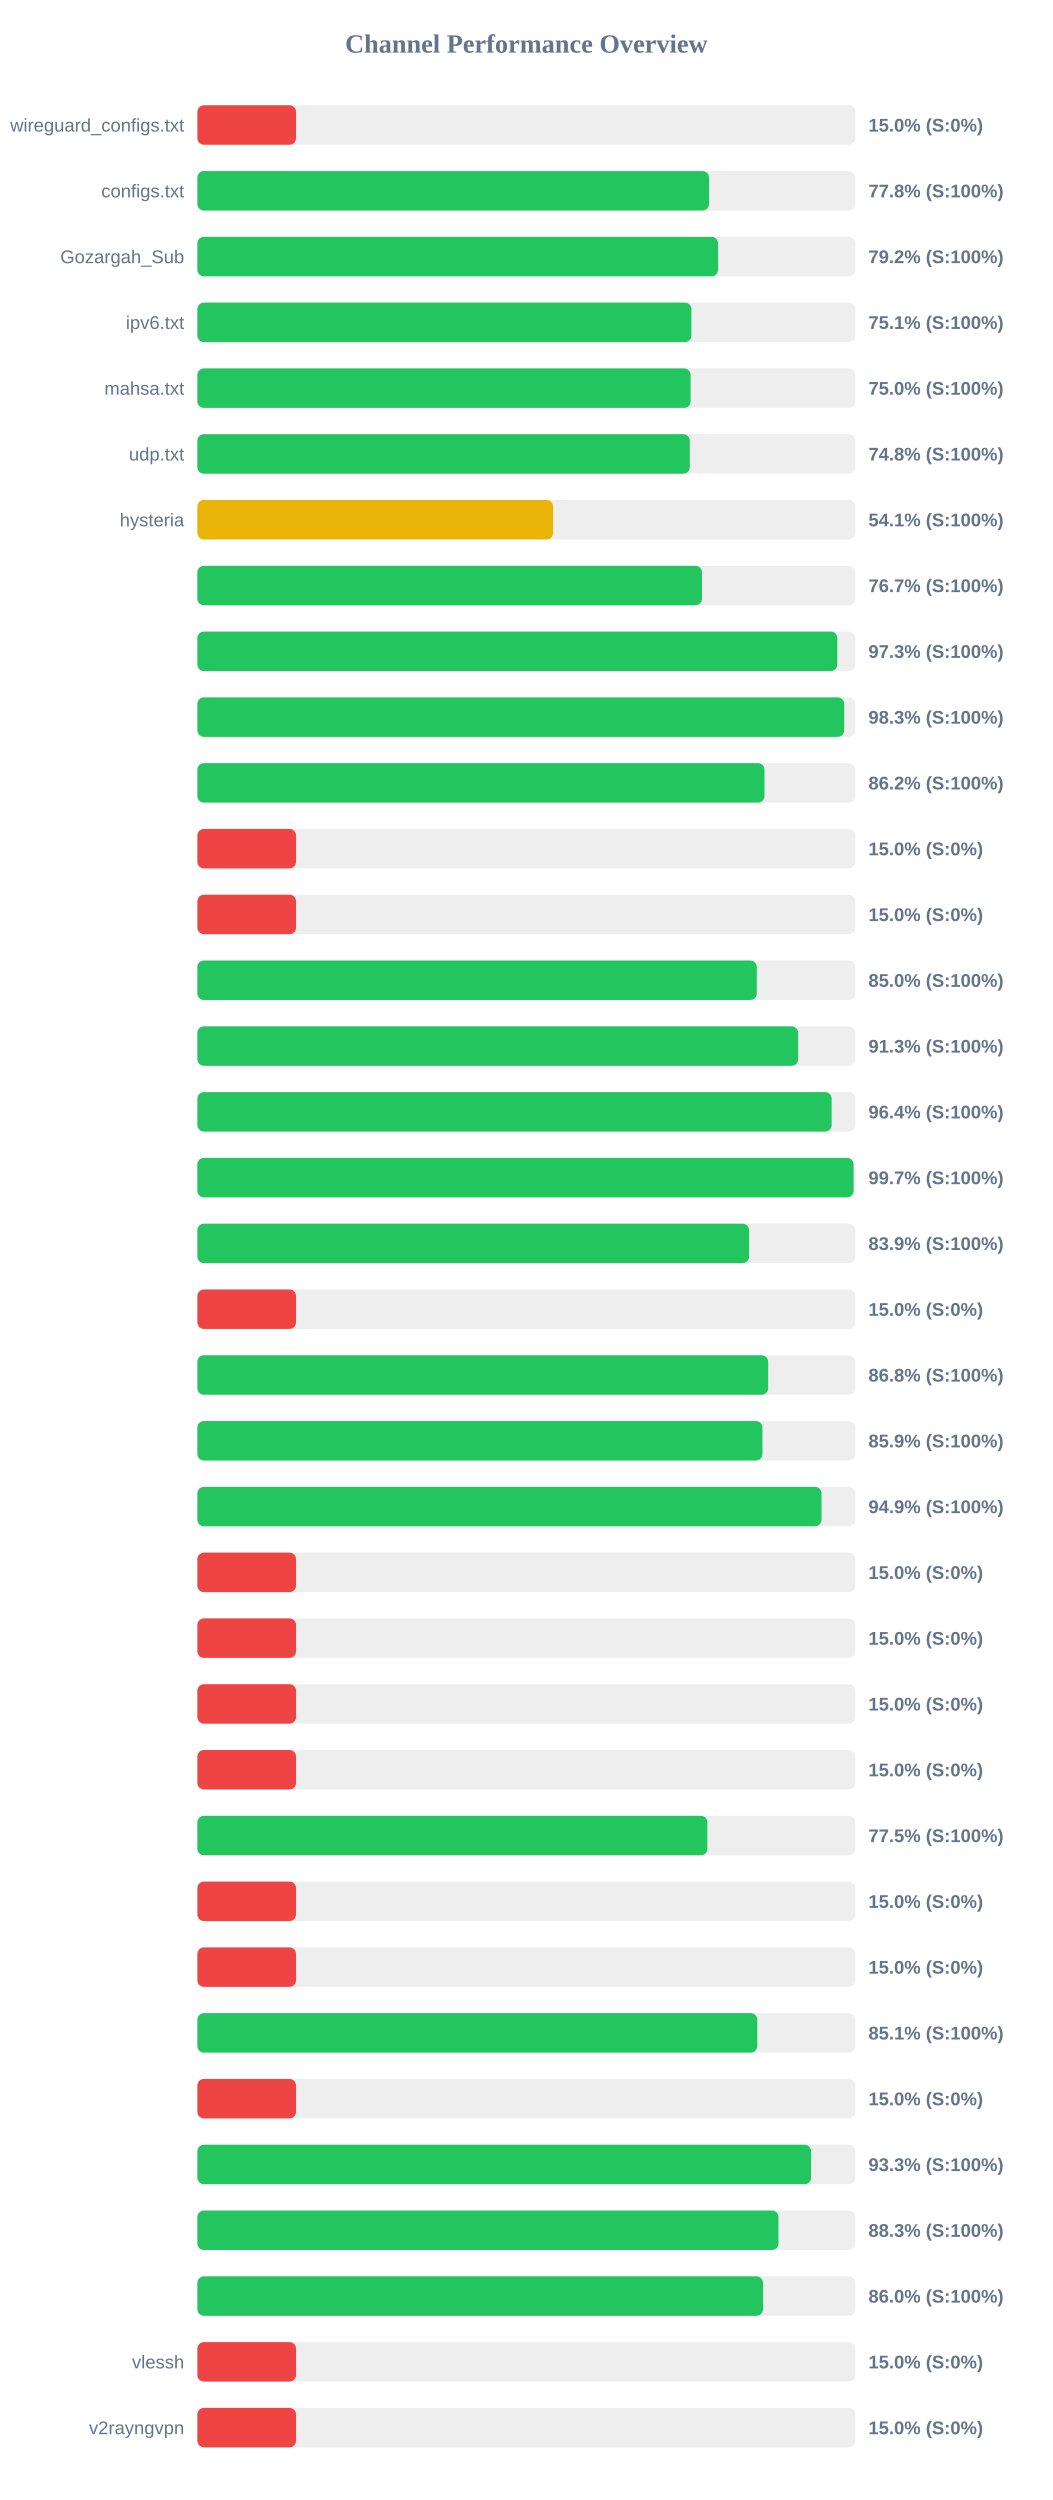
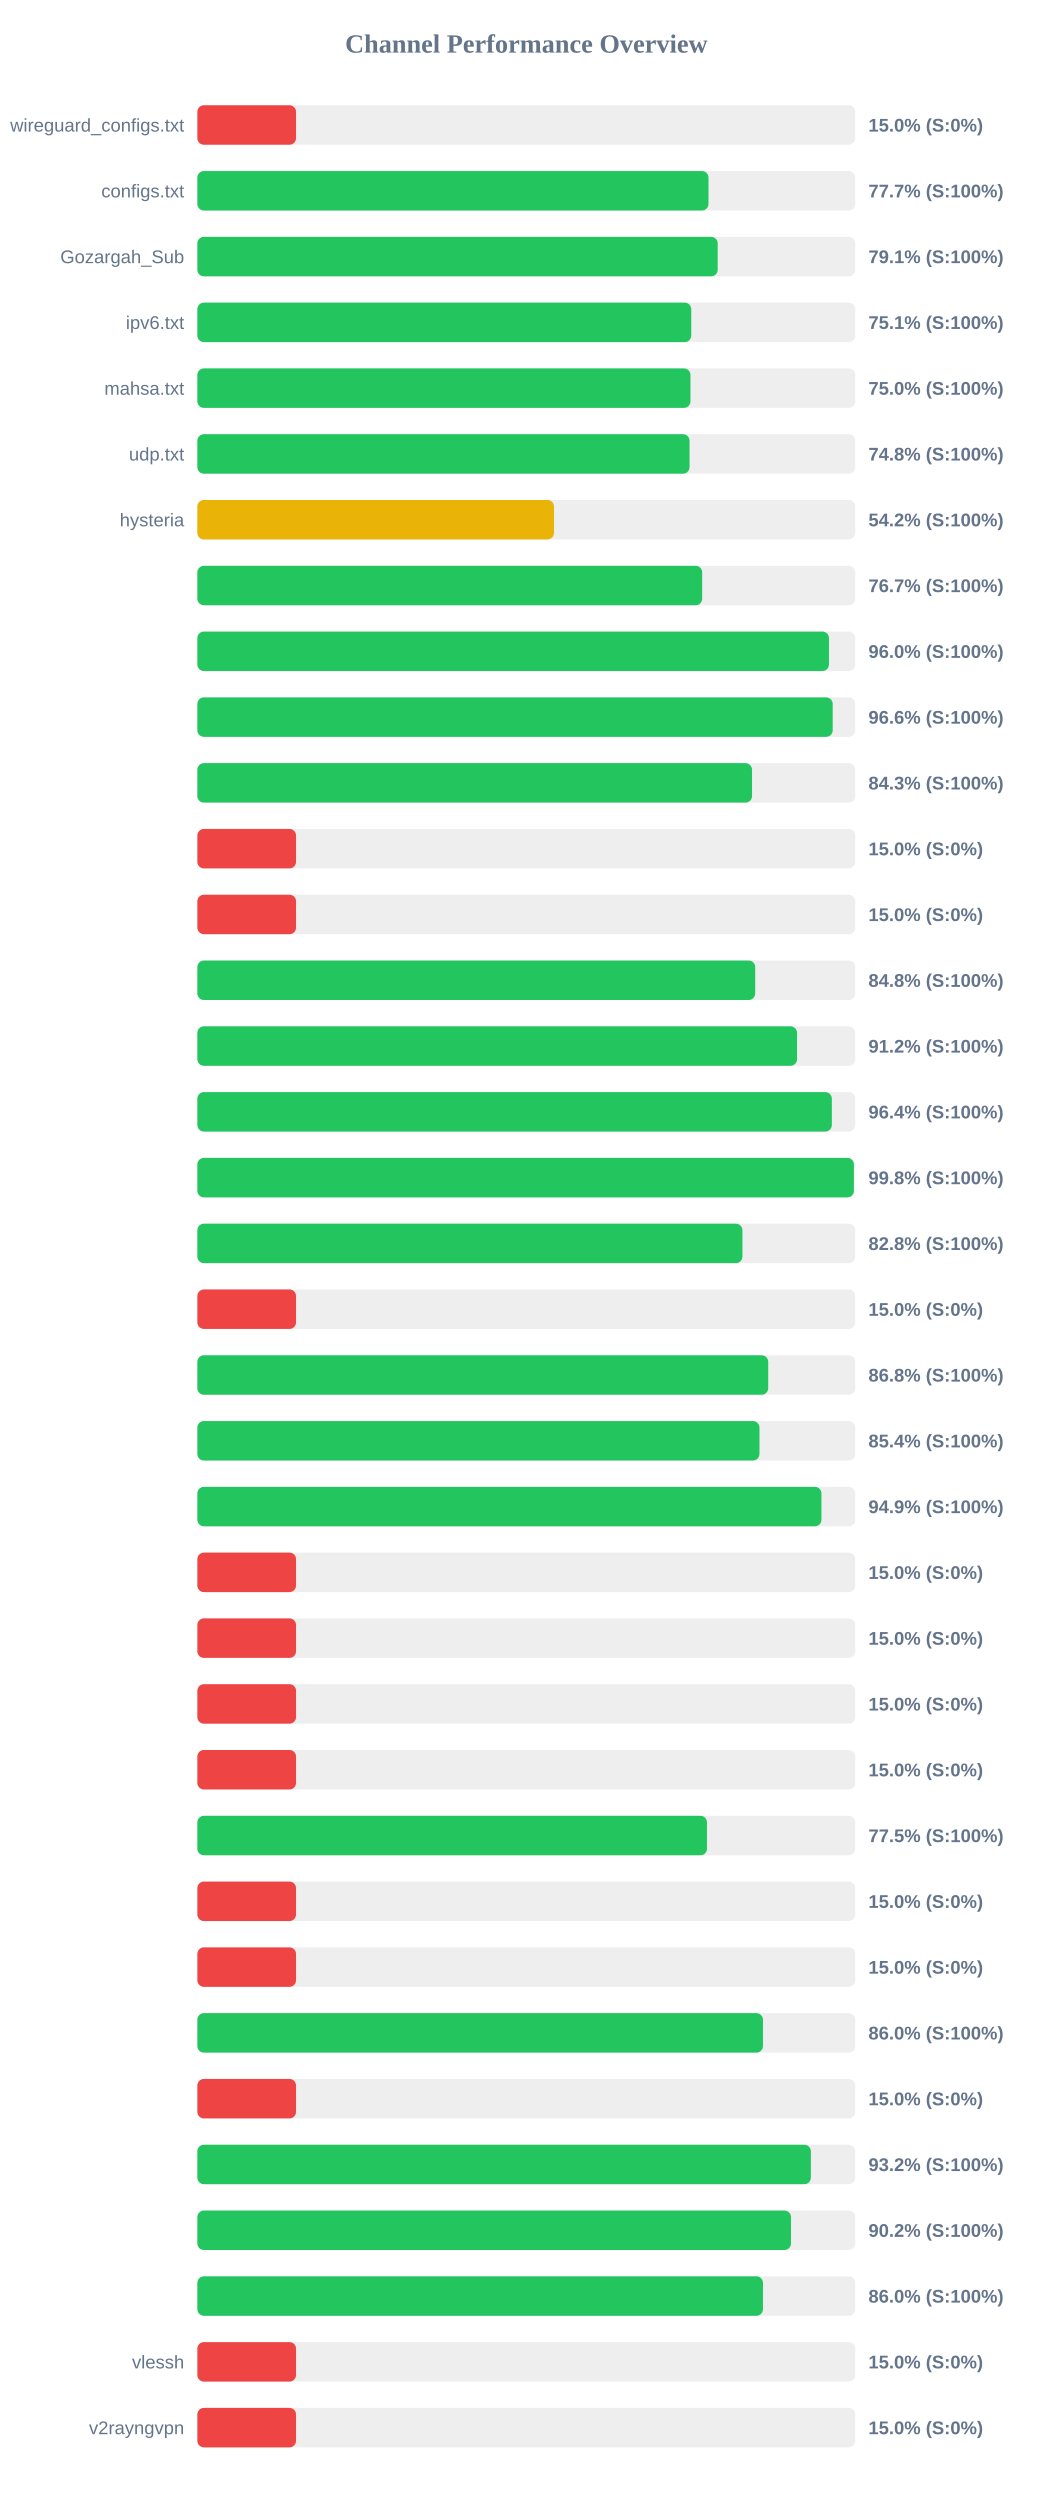
<svg xmlns="http://www.w3.org/2000/svg" width="800" height="1900" version="1.1">
  <style>
        .row { font: 14px Arial; fill: #64748b; }
        .score { font: bold 14px Arial; fill: #64748b; }
    </style>
  <text x="400" y="40" text-anchor="middle" font-size="20px" font-weight="bold" fill="#64748b">Channel Performance Overview</text>
  <rect x="150" y="80" width="500" height="30" fill="#eee" rx="5" />
  <rect x="150" y="80" width="75.0" height="30" fill="#ef4444" rx="5" />
  <text x="140" y="100" text-anchor="end" class="row">wireguard_configs.txt</text>
  <text x="660" y="100" text-anchor="start" class="score">15.0% (S:0%)</text>
  <rect x="150" y="130" width="500" height="30" fill="#eee" rx="5" />
-   <rect x="150" y="130" width="388.85" height="30" fill="#22c55e" rx="5" />
+   <rect x="150" y="130" width="388.45" height="30" fill="#22c55e" rx="5" />
  <text x="140" y="150" text-anchor="end" class="row">configs.txt</text>
-   <text x="660" y="150" text-anchor="start" class="score">77.8% (S:100%)</text>
+   <text x="660" y="150" text-anchor="start" class="score">77.7% (S:100%)</text>
  <rect x="150" y="180" width="500" height="30" fill="#eee" rx="5" />
-   <rect x="150" y="180" width="395.75" height="30" fill="#22c55e" rx="5" />
+   <rect x="150" y="180" width="395.45" height="30" fill="#22c55e" rx="5" />
  <text x="140" y="200" text-anchor="end" class="row">Gozargah_Sub</text>
-   <text x="660" y="200" text-anchor="start" class="score">79.2% (S:100%)</text>
+   <text x="660" y="200" text-anchor="start" class="score">79.1% (S:100%)</text>
  <rect x="150" y="230" width="500" height="30" fill="#eee" rx="5" />
-   <rect x="150" y="230" width="375.45" height="30" fill="#22c55e" rx="5" />
+   <rect x="150" y="230" width="375.35" height="30" fill="#22c55e" rx="5" />
  <text x="140" y="250" text-anchor="end" class="row">ipv6.txt</text>
  <text x="660" y="250" text-anchor="start" class="score">75.1% (S:100%)</text>
  <rect x="150" y="280" width="500" height="30" fill="#eee" rx="5" />
-   <rect x="150" y="280" width="374.85" height="30" fill="#22c55e" rx="5" />
+   <rect x="150" y="280" width="374.75" height="30" fill="#22c55e" rx="5" />
  <text x="140" y="300" text-anchor="end" class="row">mahsa.txt</text>
  <text x="660" y="300" text-anchor="start" class="score">75.0% (S:100%)</text>
  <rect x="150" y="330" width="500" height="30" fill="#eee" rx="5" />
-   <rect x="150" y="330" width="374.25" height="30" fill="#22c55e" rx="5" />
+   <rect x="150" y="330" width="374.05" height="30" fill="#22c55e" rx="5" />
  <text x="140" y="350" text-anchor="end" class="row">udp.txt</text>
  <text x="660" y="350" text-anchor="start" class="score">74.8% (S:100%)</text>
  <rect x="150" y="380" width="500" height="30" fill="#eee" rx="5" />
-   <rect x="150" y="380" width="270.4" height="30" fill="#eab308" rx="5" />
+   <rect x="150" y="380" width="271.05" height="30" fill="#eab308" rx="5" />
  <text x="140" y="400" text-anchor="end" class="row">hysteria</text>
-   <text x="660" y="400" text-anchor="start" class="score">54.1% (S:100%)</text>
+   <text x="660" y="400" text-anchor="start" class="score">54.2% (S:100%)</text>
  <rect x="150" y="430" width="500" height="30" fill="#eee" rx="5" />
-   <rect x="150" y="430" width="383.5" height="30" fill="#22c55e" rx="5" />
+   <rect x="150" y="430" width="383.65" height="30" fill="#22c55e" rx="5" />
  <text x="140" y="450" text-anchor="end" class="row" />
  <text x="660" y="450" text-anchor="start" class="score">76.7% (S:100%)</text>
  <rect x="150" y="480" width="500" height="30" fill="#eee" rx="5" />
-   <rect x="150" y="480" width="486.35" height="30" fill="#22c55e" rx="5" />
+   <rect x="150" y="480" width="480.0" height="30" fill="#22c55e" rx="5" />
  <text x="140" y="500" text-anchor="end" class="row" />
-   <text x="660" y="500" text-anchor="start" class="score">97.3% (S:100%)</text>
+   <text x="660" y="500" text-anchor="start" class="score">96.0% (S:100%)</text>
  <rect x="150" y="530" width="500" height="30" fill="#eee" rx="5" />
-   <rect x="150" y="530" width="491.6" height="30" fill="#22c55e" rx="5" />
+   <rect x="150" y="530" width="482.85" height="30" fill="#22c55e" rx="5" />
  <text x="140" y="550" text-anchor="end" class="row" />
-   <text x="660" y="550" text-anchor="start" class="score">98.3% (S:100%)</text>
+   <text x="660" y="550" text-anchor="start" class="score">96.6% (S:100%)</text>
  <rect x="150" y="580" width="500" height="30" fill="#eee" rx="5" />
-   <rect x="150" y="580" width="431.0" height="30" fill="#22c55e" rx="5" />
+   <rect x="150" y="580" width="421.55" height="30" fill="#22c55e" rx="5" />
  <text x="140" y="600" text-anchor="end" class="row" />
-   <text x="660" y="600" text-anchor="start" class="score">86.2% (S:100%)</text>
+   <text x="660" y="600" text-anchor="start" class="score">84.3% (S:100%)</text>
  <rect x="150" y="630" width="500" height="30" fill="#eee" rx="5" />
  <rect x="150" y="630" width="75.0" height="30" fill="#ef4444" rx="5" />
  <text x="140" y="650" text-anchor="end" class="row" />
  <text x="660" y="650" text-anchor="start" class="score">15.0% (S:0%)</text>
  <rect x="150" y="680" width="500" height="30" fill="#eee" rx="5" />
  <rect x="150" y="680" width="75.0" height="30" fill="#ef4444" rx="5" />
  <text x="140" y="700" text-anchor="end" class="row" />
  <text x="660" y="700" text-anchor="start" class="score">15.0% (S:0%)</text>
  <rect x="150" y="730" width="500" height="30" fill="#eee" rx="5" />
-   <rect x="150" y="730" width="425.15" height="30" fill="#22c55e" rx="5" />
+   <rect x="150" y="730" width="423.95" height="30" fill="#22c55e" rx="5" />
  <text x="140" y="750" text-anchor="end" class="row" />
-   <text x="660" y="750" text-anchor="start" class="score">85.0% (S:100%)</text>
+   <text x="660" y="750" text-anchor="start" class="score">84.8% (S:100%)</text>
  <rect x="150" y="780" width="500" height="30" fill="#eee" rx="5" />
-   <rect x="150" y="780" width="456.6" height="30" fill="#22c55e" rx="5" />
+   <rect x="150" y="780" width="455.75" height="30" fill="#22c55e" rx="5" />
  <text x="140" y="800" text-anchor="end" class="row" />
-   <text x="660" y="800" text-anchor="start" class="score">91.3% (S:100%)</text>
+   <text x="660" y="800" text-anchor="start" class="score">91.2% (S:100%)</text>
  <rect x="150" y="830" width="500" height="30" fill="#eee" rx="5" />
-   <rect x="150" y="830" width="482.05" height="30" fill="#22c55e" rx="5" />
+   <rect x="150" y="830" width="482.2" height="30" fill="#22c55e" rx="5" />
  <text x="140" y="850" text-anchor="end" class="row" />
  <text x="660" y="850" text-anchor="start" class="score">96.4% (S:100%)</text>
  <rect x="150" y="880" width="500" height="30" fill="#eee" rx="5" />
-   <rect x="150" y="880" width="498.7" height="30" fill="#22c55e" rx="5" />
+   <rect x="150" y="880" width="498.95" height="30" fill="#22c55e" rx="5" />
  <text x="140" y="900" text-anchor="end" class="row" />
-   <text x="660" y="900" text-anchor="start" class="score">99.7% (S:100%)</text>
+   <text x="660" y="900" text-anchor="start" class="score">99.8% (S:100%)</text>
  <rect x="150" y="930" width="500" height="30" fill="#eee" rx="5" />
-   <rect x="150" y="930" width="419.3" height="30" fill="#22c55e" rx="5" />
+   <rect x="150" y="930" width="414.25" height="30" fill="#22c55e" rx="5" />
  <text x="140" y="950" text-anchor="end" class="row" />
-   <text x="660" y="950" text-anchor="start" class="score">83.9% (S:100%)</text>
+   <text x="660" y="950" text-anchor="start" class="score">82.8% (S:100%)</text>
  <rect x="150" y="980" width="500" height="30" fill="#eee" rx="5" />
  <rect x="150" y="980" width="75.0" height="30" fill="#ef4444" rx="5" />
  <text x="140" y="1000" text-anchor="end" class="row" />
  <text x="660" y="1000" text-anchor="start" class="score">15.0% (S:0%)</text>
  <rect x="150" y="1030" width="500" height="30" fill="#eee" rx="5" />
-   <rect x="150" y="1030" width="433.8" height="30" fill="#22c55e" rx="5" />
+   <rect x="150" y="1030" width="433.85" height="30" fill="#22c55e" rx="5" />
  <text x="140" y="1050" text-anchor="end" class="row" />
  <text x="660" y="1050" text-anchor="start" class="score">86.8% (S:100%)</text>
  <rect x="150" y="1080" width="500" height="30" fill="#eee" rx="5" />
-   <rect x="150" y="1080" width="429.45" height="30" fill="#22c55e" rx="5" />
+   <rect x="150" y="1080" width="427.2" height="30" fill="#22c55e" rx="5" />
  <text x="140" y="1100" text-anchor="end" class="row" />
-   <text x="660" y="1100" text-anchor="start" class="score">85.9% (S:100%)</text>
+   <text x="660" y="1100" text-anchor="start" class="score">85.4% (S:100%)</text>
  <rect x="150" y="1130" width="500" height="30" fill="#eee" rx="5" />
-   <rect x="150" y="1130" width="474.35" height="30" fill="#22c55e" rx="5" />
+   <rect x="150" y="1130" width="474.3" height="30" fill="#22c55e" rx="5" />
  <text x="140" y="1150" text-anchor="end" class="row" />
  <text x="660" y="1150" text-anchor="start" class="score">94.9% (S:100%)</text>
  <rect x="150" y="1180" width="500" height="30" fill="#eee" rx="5" />
  <rect x="150" y="1180" width="75.0" height="30" fill="#ef4444" rx="5" />
  <text x="140" y="1200" text-anchor="end" class="row" />
  <text x="660" y="1200" text-anchor="start" class="score">15.0% (S:0%)</text>
  <rect x="150" y="1230" width="500" height="30" fill="#eee" rx="5" />
  <rect x="150" y="1230" width="75.0" height="30" fill="#ef4444" rx="5" />
  <text x="140" y="1250" text-anchor="end" class="row" />
  <text x="660" y="1250" text-anchor="start" class="score">15.0% (S:0%)</text>
  <rect x="150" y="1280" width="500" height="30" fill="#eee" rx="5" />
  <rect x="150" y="1280" width="75.0" height="30" fill="#ef4444" rx="5" />
  <text x="140" y="1300" text-anchor="end" class="row" />
  <text x="660" y="1300" text-anchor="start" class="score">15.0% (S:0%)</text>
  <rect x="150" y="1330" width="500" height="30" fill="#eee" rx="5" />
  <rect x="150" y="1330" width="75.0" height="30" fill="#ef4444" rx="5" />
  <text x="140" y="1350" text-anchor="end" class="row" />
  <text x="660" y="1350" text-anchor="start" class="score">15.0% (S:0%)</text>
  <rect x="150" y="1380" width="500" height="30" fill="#eee" rx="5" />
-   <rect x="150" y="1380" width="387.6" height="30" fill="#22c55e" rx="5" />
+   <rect x="150" y="1380" width="387.3" height="30" fill="#22c55e" rx="5" />
  <text x="140" y="1400" text-anchor="end" class="row" />
  <text x="660" y="1400" text-anchor="start" class="score">77.5% (S:100%)</text>
  <rect x="150" y="1430" width="500" height="30" fill="#eee" rx="5" />
  <rect x="150" y="1430" width="75.0" height="30" fill="#ef4444" rx="5" />
  <text x="140" y="1450" text-anchor="end" class="row" />
  <text x="660" y="1450" text-anchor="start" class="score">15.0% (S:0%)</text>
  <rect x="150" y="1480" width="500" height="30" fill="#eee" rx="5" />
  <rect x="150" y="1480" width="75.0" height="30" fill="#ef4444" rx="5" />
  <text x="140" y="1500" text-anchor="end" class="row" />
  <text x="660" y="1500" text-anchor="start" class="score">15.0% (S:0%)</text>
  <rect x="150" y="1530" width="500" height="30" fill="#eee" rx="5" />
-   <rect x="150" y="1530" width="425.55" height="30" fill="#22c55e" rx="5" />
+   <rect x="150" y="1530" width="429.85" height="30" fill="#22c55e" rx="5" />
  <text x="140" y="1550" text-anchor="end" class="row" />
-   <text x="660" y="1550" text-anchor="start" class="score">85.1% (S:100%)</text>
+   <text x="660" y="1550" text-anchor="start" class="score">86.0% (S:100%)</text>
  <rect x="150" y="1580" width="500" height="30" fill="#eee" rx="5" />
  <rect x="150" y="1580" width="75.0" height="30" fill="#ef4444" rx="5" />
  <text x="140" y="1600" text-anchor="end" class="row" />
  <text x="660" y="1600" text-anchor="start" class="score">15.0% (S:0%)</text>
  <rect x="150" y="1630" width="500" height="30" fill="#eee" rx="5" />
-   <rect x="150" y="1630" width="466.4" height="30" fill="#22c55e" rx="5" />
+   <rect x="150" y="1630" width="466.25" height="30" fill="#22c55e" rx="5" />
  <text x="140" y="1650" text-anchor="end" class="row" />
-   <text x="660" y="1650" text-anchor="start" class="score">93.3% (S:100%)</text>
+   <text x="660" y="1650" text-anchor="start" class="score">93.2% (S:100%)</text>
  <rect x="150" y="1680" width="500" height="30" fill="#eee" rx="5" />
-   <rect x="150" y="1680" width="441.65" height="30" fill="#22c55e" rx="5" />
+   <rect x="150" y="1680" width="451.15" height="30" fill="#22c55e" rx="5" />
  <text x="140" y="1700" text-anchor="end" class="row" />
-   <text x="660" y="1700" text-anchor="start" class="score">88.3% (S:100%)</text>
+   <text x="660" y="1700" text-anchor="start" class="score">90.2% (S:100%)</text>
  <rect x="150" y="1730" width="500" height="30" fill="#eee" rx="5" />
-   <rect x="150" y="1730" width="429.9" height="30" fill="#22c55e" rx="5" />
+   <rect x="150" y="1730" width="429.85" height="30" fill="#22c55e" rx="5" />
  <text x="140" y="1750" text-anchor="end" class="row" />
  <text x="660" y="1750" text-anchor="start" class="score">86.0% (S:100%)</text>
  <rect x="150" y="1780" width="500" height="30" fill="#eee" rx="5" />
  <rect x="150" y="1780" width="75.0" height="30" fill="#ef4444" rx="5" />
  <text x="140" y="1800" text-anchor="end" class="row">vlessh</text>
  <text x="660" y="1800" text-anchor="start" class="score">15.0% (S:0%)</text>
  <rect x="150" y="1830" width="500" height="30" fill="#eee" rx="5" />
  <rect x="150" y="1830" width="75.0" height="30" fill="#ef4444" rx="5" />
  <text x="140" y="1850" text-anchor="end" class="row">v2rayngvpn</text>
  <text x="660" y="1850" text-anchor="start" class="score">15.0% (S:0%)</text>
</svg>
